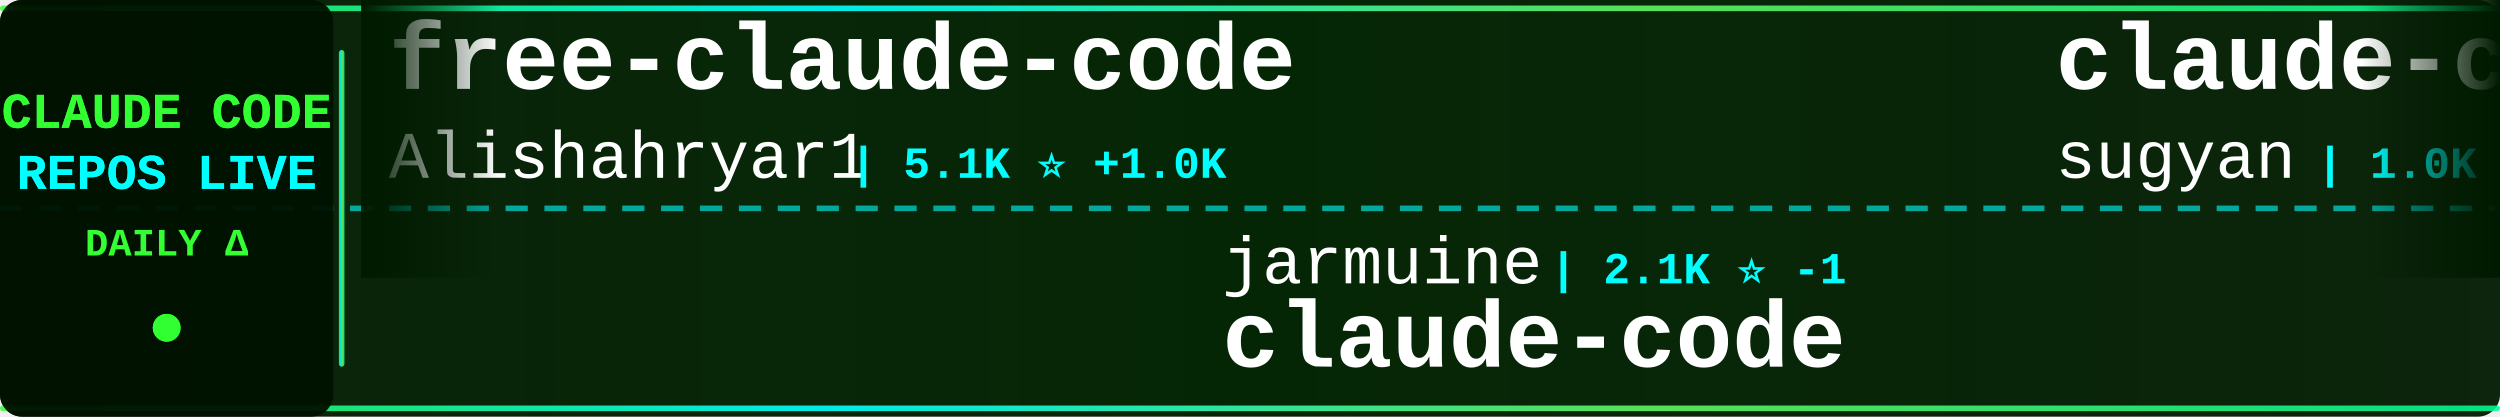
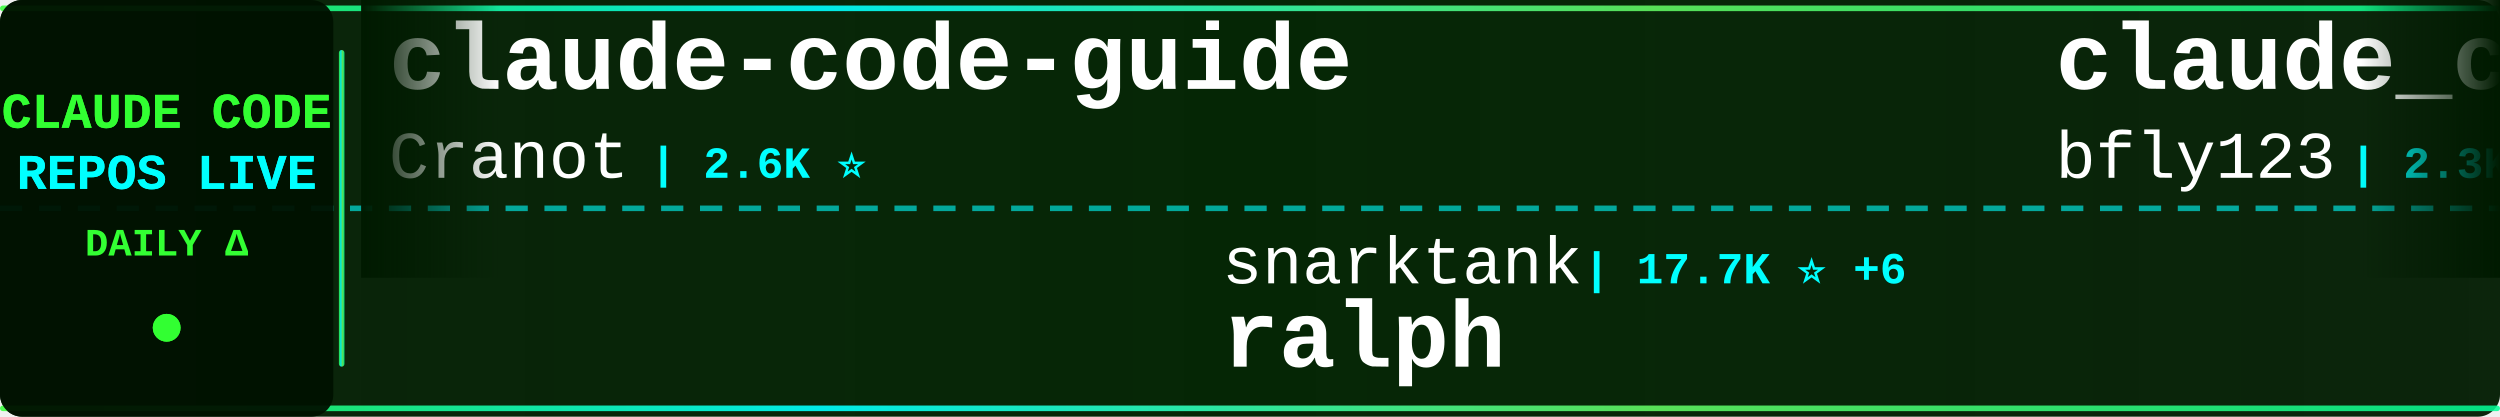
<svg xmlns="http://www.w3.org/2000/svg" width="900" height="150">
  <defs>
    <linearGradient id="tickerBg" x1="0%" y1="0%" x2="100%" y2="0%">
      <stop offset="0%" style="stop-color:#001a00;stop-opacity:0.95" />
      <stop offset="50%" style="stop-color:#002200;stop-opacity:0.98" />
      <stop offset="100%" style="stop-color:#001a00;stop-opacity:0.95" />
    </linearGradient>
    <linearGradient id="borderGrad" x1="0%" y1="0%" x2="100%" y2="0%">
      <stop offset="0%" style="stop-color:#33ff33;stop-opacity:0.85">
        <animate attributeName="stop-opacity" values="0.85;1;0.85" dur="2s" repeatCount="indefinite" />
      </stop>
      <stop offset="33%" style="stop-color:#00ffff;stop-opacity:0.9">
        <animate attributeName="stop-opacity" values="0.9;1;0.9" dur="2.2s" repeatCount="indefinite" />
      </stop>
      <stop offset="66%" style="stop-color:#66ff66;stop-opacity:0.85">
        <animate attributeName="stop-opacity" values="0.85;1;0.85" dur="1.8s" repeatCount="indefinite" />
      </stop>
      <stop offset="100%" style="stop-color:#00ff99;stop-opacity:0.85">
        <animate attributeName="stop-opacity" values="0.85;1;0.85" dur="2s" repeatCount="indefinite" />
      </stop>
    </linearGradient>
    <filter id="textGlow">
      <feGaussianBlur stdDeviation="0.1" result="coloredBlur" />
      <feMerge>
        <feMergeNode in="coloredBlur" />
        <feMergeNode in="SourceGraphic" />
      </feMerge>
    </filter>
    <filter id="metricGlow">
      <feGaussianBlur stdDeviation="0.2" result="coloredBlur" />
      <feMerge>
        <feMergeNode in="coloredBlur" />
        <feMergeNode in="SourceGraphic" />
      </feMerge>
    </filter>
    <linearGradient id="leftFade" x1="0%" y1="0%" x2="100%" y2="0%">
      <stop offset="0%" style="stop-color:#001a00;stop-opacity:1" />
      <stop offset="100%" style="stop-color:#001a00;stop-opacity:0" />
    </linearGradient>
    <linearGradient id="rightFade" x1="0%" y1="0%" x2="100%" y2="0%">
      <stop offset="0%" style="stop-color:#001a00;stop-opacity:0" />
      <stop offset="100%" style="stop-color:#001a00;stop-opacity:1" />
    </linearGradient>
  </defs>
  <rect width="900" height="150" fill="url(#tickerBg)" rx="8" />
  <rect x="0" y="2" width="900" height="2" fill="url(#borderGrad)" rx="1" />
  <rect x="0" y="146" width="900" height="2" fill="url(#borderGrad)" rx="1" />
  <line x1="0" y1="75" x2="900" y2="75" stroke="#00ffff" stroke-width="2" stroke-dasharray="8 6" opacity="0.6" />
  <rect x="0" y="0" width="120" height="150" fill="#001100" opacity="0.95" rx="8" />
  <text x="60" y="46" font-family="'Courier New', monospace" font-size="18" font-weight="bold" fill="#33ff33" text-anchor="middle" filter="url(#textGlow)">
    CLAUDE CODE
  </text>
  <text x="60" y="68" font-family="'Courier New', monospace" font-size="18" font-weight="bold" fill="#00ffff" text-anchor="middle" filter="url(#textGlow)">
    REPOS LIVE
  </text>
  <text x="60" y="92" font-family="'Courier New', monospace" font-size="14" font-weight="bold" fill="#33ff33" text-anchor="middle">
    DAILY Δ
  </text>
  <circle cx="60" cy="118" r="5" fill="#33ff33" filter="url(#metricGlow)">
    <animate attributeName="r" values="4;6;4" dur="1.5s" repeatCount="indefinite" />
    <animate attributeName="opacity" values="0.6;1;0.6" dur="1.5s" repeatCount="indefinite" />
  </circle>
  <rect x="122" y="18" width="2" height="114" fill="url(#borderGrad)" rx="1" />
  <clipPath id="tickerClip">
    <rect x="130" y="0" width="770" height="150" />
  </clipPath>
  <g clip-path="url(#tickerClip)">
    <g id="tickerItems">
      <animateTransform attributeName="transform" attributeType="XML" type="translate" from="0 0" to="-3000 0" dur="54s" repeatCount="indefinite" />
      <g transform="translate(0, 0)">
-         <text x="140" y="32" font-family="'Courier New', monospace" font-size="34" font-weight="bold" fill="#ffffff">free-claude-code</text>
-         <text x="140" y="64" font-family="'Courier New', monospace" font-size="24" font-weight="normal" fill="#ffffff" opacity="1.0">Alishahryar1</text>
-         <text x="306" y="64" font-family="'Courier New', monospace" font-size="16" font-weight="bold" fill="#00ffff"> | 5.1K ⭐ +1.0K</text>
+         <text x="140" y="32" font-family="'Courier New', monospace" font-size="34" font-weight="bold" fill="#ffffff">claude-code-guide</text>
+         <text x="140" y="64" font-family="'Courier New', monospace" font-size="24" font-weight="normal" fill="#ffffff" opacity="1.0">Cranot</text>
+         <text x="234" y="64" font-family="'Courier New', monospace" font-size="16" font-weight="bold" fill="#00ffff"> | 2.6K ⭐</text>
      </g>
      <g transform="translate(300, 0)">
-         <text x="140" y="102" font-family="'Courier New', monospace" font-size="24" font-weight="normal" fill="#ffffff" opacity="1.0">jarmuine</text>
-         <text x="258" y="102" font-family="'Courier New', monospace" font-size="16" font-weight="bold" fill="#00ffff"> | 2.1K ⭐ -1</text>
-         <text x="140" y="132" font-family="'Courier New', monospace" font-size="34" font-weight="bold" fill="#ffffff">claude-code</text>
+         <text x="140" y="102" font-family="'Courier New', monospace" font-size="24" font-weight="normal" fill="#ffffff" opacity="1.0">snarktank</text>
+         <text x="270" y="102" font-family="'Courier New', monospace" font-size="16" font-weight="bold" fill="#00ffff"> | 17.7K ⭐ +6</text>
+         <text x="140" y="132" font-family="'Courier New', monospace" font-size="34" font-weight="bold" fill="#ffffff">ralph</text>
      </g>
      <g transform="translate(600, 0)">
-         <text x="140" y="32" font-family="'Courier New', monospace" font-size="34" font-weight="bold" fill="#ffffff">claude-code-webui</text>
-         <text x="140" y="64" font-family="'Courier New', monospace" font-size="24" font-weight="normal" fill="#ffffff" opacity="1.0">sugyan</text>
-         <text x="234" y="64" font-family="'Courier New', monospace" font-size="16" font-weight="bold" fill="#00ffff"> | 1.0K ⭐ +1</text>
+         <text x="140" y="32" font-family="'Courier New', monospace" font-size="34" font-weight="bold" fill="#ffffff">claude_code_bridge</text>
+         <text x="140" y="64" font-family="'Courier New', monospace" font-size="24" font-weight="normal" fill="#ffffff" opacity="1.0">bfly123</text>
+         <text x="246" y="64" font-family="'Courier New', monospace" font-size="16" font-weight="bold" fill="#00ffff"> | 2.3K ⭐ +1</text>
      </g>
      <g transform="translate(900, 0)">
-         <text x="140" y="102" font-family="'Courier New', monospace" font-size="24" font-weight="normal" fill="#ffffff" opacity="1.0">luongnv89</text>
-         <text x="270" y="102" font-family="'Courier New', monospace" font-size="16" font-weight="bold" fill="#00ffff"> | 28.4K ⭐ +50</text>
-         <text x="140" y="132" font-family="'Courier New', monospace" font-size="34" font-weight="bold" fill="#ffffff">claude-howto</text>
+         <text x="140" y="102" font-family="'Courier New', monospace" font-size="24" font-weight="normal" fill="#ffffff" opacity="1.0">anthropics</text>
+         <text x="282" y="102" font-family="'Courier New', monospace" font-size="16" font-weight="bold" fill="#00ffff"> | 122.9K ⭐ +70</text>
+         <text x="140" y="132" font-family="'Courier New', monospace" font-size="34" font-weight="bold" fill="#ffffff">skills</text>
      </g>
      <g transform="translate(1200, 0)">
-         <text x="140" y="32" font-family="'Courier New', monospace" font-size="34" font-weight="bold" fill="#ffffff">claude-code-spec-workflo...</text>
-         <text x="140" y="64" font-family="'Courier New', monospace" font-size="24" font-weight="normal" fill="#ffffff" opacity="1.0">Pimzino</text>
-         <text x="246" y="64" font-family="'Courier New', monospace" font-size="16" font-weight="bold" fill="#00ffff"> | 3.7K ⭐ +1</text>
+         <text x="140" y="32" font-family="'Courier New', monospace" font-size="34" font-weight="bold" fill="#ffffff">claude-skills</text>
+         <text x="140" y="64" font-family="'Courier New', monospace" font-size="24" font-weight="normal" fill="#ffffff" opacity="1.0">alirezarezvani</text>
+         <text x="330" y="64" font-family="'Courier New', monospace" font-size="16" font-weight="bold" fill="#00ffff"> | 12.5K ⭐ +24</text>
      </g>
      <g transform="translate(1500, 0)">
-         <text x="140" y="102" font-family="'Courier New', monospace" font-size="24" font-weight="normal" fill="#ffffff" opacity="1.0">pengchengneo</text>
-         <text x="306" y="102" font-family="'Courier New', monospace" font-size="16" font-weight="bold" fill="#00ffff"> | 1.2K ⭐ +2</text>
-         <text x="140" y="132" font-family="'Courier New', monospace" font-size="34" font-weight="bold" fill="#ffffff">Claude-Code</text>
+         <text x="140" y="102" font-family="'Courier New', monospace" font-size="24" font-weight="normal" fill="#ffffff" opacity="1.0">alejandrobalderas</text>
+         <text x="366" y="102" font-family="'Courier New', monospace" font-size="16" font-weight="bold" fill="#00ffff"> | 1.7K ⭐ +4</text>
+         <text x="140" y="132" font-family="'Courier New', monospace" font-size="34" font-weight="bold" fill="#ffffff">claude-code-from-source</text>
      </g>
      <g transform="translate(1800, 0)">
-         <text x="140" y="32" font-family="'Courier New', monospace" font-size="34" font-weight="bold" fill="#ffffff">oh-my-claudecode</text>
-         <text x="140" y="64" font-family="'Courier New', monospace" font-size="24" font-weight="normal" fill="#ffffff" opacity="1.0">Yeachan-Heo</text>
-         <text x="294" y="64" font-family="'Courier New', monospace" font-size="16" font-weight="bold" fill="#00ffff"> | 30.9K ⭐ +54</text>
+         <text x="140" y="32" font-family="'Courier New', monospace" font-size="34" font-weight="bold" fill="#ffffff">claude-code-rev</text>
+         <text x="140" y="64" font-family="'Courier New', monospace" font-size="24" font-weight="normal" fill="#ffffff" opacity="1.0">oboard</text>
+         <text x="234" y="64" font-family="'Courier New', monospace" font-size="16" font-weight="bold" fill="#00ffff"> | 3.0K ⭐ +1</text>
      </g>
      <g transform="translate(2100, 0)">
-         <text x="140" y="102" font-family="'Courier New', monospace" font-size="24" font-weight="normal" fill="#ffffff" opacity="1.0">VoltAgent</text>
-         <text x="270" y="102" font-family="'Courier New', monospace" font-size="16" font-weight="bold" fill="#00ffff"> | 18.1K ⭐ +40</text>
-         <text x="140" y="132" font-family="'Courier New', monospace" font-size="34" font-weight="bold" fill="#ffffff">awesome-claude-code-suba...</text>
+         <text x="140" y="102" font-family="'Courier New', monospace" font-size="24" font-weight="normal" fill="#ffffff" opacity="1.0">shareAI-lab</text>
+         <text x="294" y="102" font-family="'Courier New', monospace" font-size="16" font-weight="bold" fill="#00ffff"> | 56.0K ⭐ +25</text>
+         <text x="140" y="132" font-family="'Courier New', monospace" font-size="34" font-weight="bold" fill="#ffffff">learn-claude-code</text>
      </g>
      <g transform="translate(2400, 0)">
-         <text x="140" y="32" font-family="'Courier New', monospace" font-size="34" font-weight="bold" fill="#ffffff">claude-task-master</text>
-         <text x="140" y="64" font-family="'Courier New', monospace" font-size="24" font-weight="normal" fill="#ffffff" opacity="1.0">eyaltoledano</text>
-         <text x="306" y="64" font-family="'Courier New', monospace" font-size="16" font-weight="bold" fill="#00ffff"> | 26.8K ⭐ +19</text>
+         <text x="140" y="32" font-family="'Courier New', monospace" font-size="34" font-weight="bold" fill="#ffffff">agents</text>
+         <text x="140" y="64" font-family="'Courier New', monospace" font-size="24" font-weight="normal" fill="#ffffff" opacity="1.0">wshobson</text>
+         <text x="258" y="64" font-family="'Courier New', monospace" font-size="16" font-weight="bold" fill="#00ffff"> | 34.2K ⭐ +18</text>
      </g>
      <g transform="translate(2700, 0)">
-         <text x="140" y="102" font-family="'Courier New', monospace" font-size="24" font-weight="normal" fill="#ffffff" opacity="1.0">zstmfhy</text>
-         <text x="246" y="102" font-family="'Courier New', monospace" font-size="16" font-weight="bold" fill="#00ffff"> | 190 ⭐</text>
-         <text x="140" y="132" font-family="'Courier New', monospace" font-size="34" font-weight="bold" fill="#ffffff">Claude-code</text>
+         <text x="140" y="102" font-family="'Courier New', monospace" font-size="24" font-weight="normal" fill="#ffffff" opacity="1.0">musistudio</text>
+         <text x="282" y="102" font-family="'Courier New', monospace" font-size="16" font-weight="bold" fill="#00ffff"> | 32.8K ⭐ +8</text>
+         <text x="140" y="132" font-family="'Courier New', monospace" font-size="34" font-weight="bold" fill="#ffffff">claude-code-router</text>
      </g>
      <g transform="translate(3000, 0)">
-         <text x="140" y="32" font-family="'Courier New', monospace" font-size="34" font-weight="bold" fill="#ffffff">free-claude-code</text>
-         <text x="140" y="64" font-family="'Courier New', monospace" font-size="24" font-weight="normal" fill="#ffffff" opacity="1.0">Alishahryar1</text>
-         <text x="306" y="64" font-family="'Courier New', monospace" font-size="16" font-weight="bold" fill="#00ffff"> | 5.1K ⭐ +1.0K</text>
+         <text x="140" y="32" font-family="'Courier New', monospace" font-size="34" font-weight="bold" fill="#ffffff">claude-code-guide</text>
+         <text x="140" y="64" font-family="'Courier New', monospace" font-size="24" font-weight="normal" fill="#ffffff" opacity="1.0">Cranot</text>
+         <text x="234" y="64" font-family="'Courier New', monospace" font-size="16" font-weight="bold" fill="#00ffff"> | 2.6K ⭐</text>
      </g>
      <g transform="translate(3300, 0)">
-         <text x="140" y="102" font-family="'Courier New', monospace" font-size="24" font-weight="normal" fill="#ffffff" opacity="1.0">jarmuine</text>
-         <text x="258" y="102" font-family="'Courier New', monospace" font-size="16" font-weight="bold" fill="#00ffff"> | 2.1K ⭐ -1</text>
-         <text x="140" y="132" font-family="'Courier New', monospace" font-size="34" font-weight="bold" fill="#ffffff">claude-code</text>
+         <text x="140" y="102" font-family="'Courier New', monospace" font-size="24" font-weight="normal" fill="#ffffff" opacity="1.0">snarktank</text>
+         <text x="270" y="102" font-family="'Courier New', monospace" font-size="16" font-weight="bold" fill="#00ffff"> | 17.7K ⭐ +6</text>
+         <text x="140" y="132" font-family="'Courier New', monospace" font-size="34" font-weight="bold" fill="#ffffff">ralph</text>
      </g>
      <g transform="translate(3600, 0)">
-         <text x="140" y="32" font-family="'Courier New', monospace" font-size="34" font-weight="bold" fill="#ffffff">claude-code-webui</text>
-         <text x="140" y="64" font-family="'Courier New', monospace" font-size="24" font-weight="normal" fill="#ffffff" opacity="1.0">sugyan</text>
-         <text x="234" y="64" font-family="'Courier New', monospace" font-size="16" font-weight="bold" fill="#00ffff"> | 1.0K ⭐ +1</text>
+         <text x="140" y="32" font-family="'Courier New', monospace" font-size="34" font-weight="bold" fill="#ffffff">claude_code_bridge</text>
+         <text x="140" y="64" font-family="'Courier New', monospace" font-size="24" font-weight="normal" fill="#ffffff" opacity="1.0">bfly123</text>
+         <text x="246" y="64" font-family="'Courier New', monospace" font-size="16" font-weight="bold" fill="#00ffff"> | 2.3K ⭐ +1</text>
      </g>
      <g transform="translate(3900, 0)">
-         <text x="140" y="102" font-family="'Courier New', monospace" font-size="24" font-weight="normal" fill="#ffffff" opacity="1.0">luongnv89</text>
-         <text x="270" y="102" font-family="'Courier New', monospace" font-size="16" font-weight="bold" fill="#00ffff"> | 28.4K ⭐ +50</text>
-         <text x="140" y="132" font-family="'Courier New', monospace" font-size="34" font-weight="bold" fill="#ffffff">claude-howto</text>
+         <text x="140" y="102" font-family="'Courier New', monospace" font-size="24" font-weight="normal" fill="#ffffff" opacity="1.0">anthropics</text>
+         <text x="282" y="102" font-family="'Courier New', monospace" font-size="16" font-weight="bold" fill="#00ffff"> | 122.9K ⭐ +70</text>
+         <text x="140" y="132" font-family="'Courier New', monospace" font-size="34" font-weight="bold" fill="#ffffff">skills</text>
      </g>
    </g>
  </g>
  <rect x="130" y="0" width="50" height="100" fill="url(#leftFade)" />
  <rect x="850" y="0" width="50" height="100" fill="url(#rightFade)" />
</svg>
